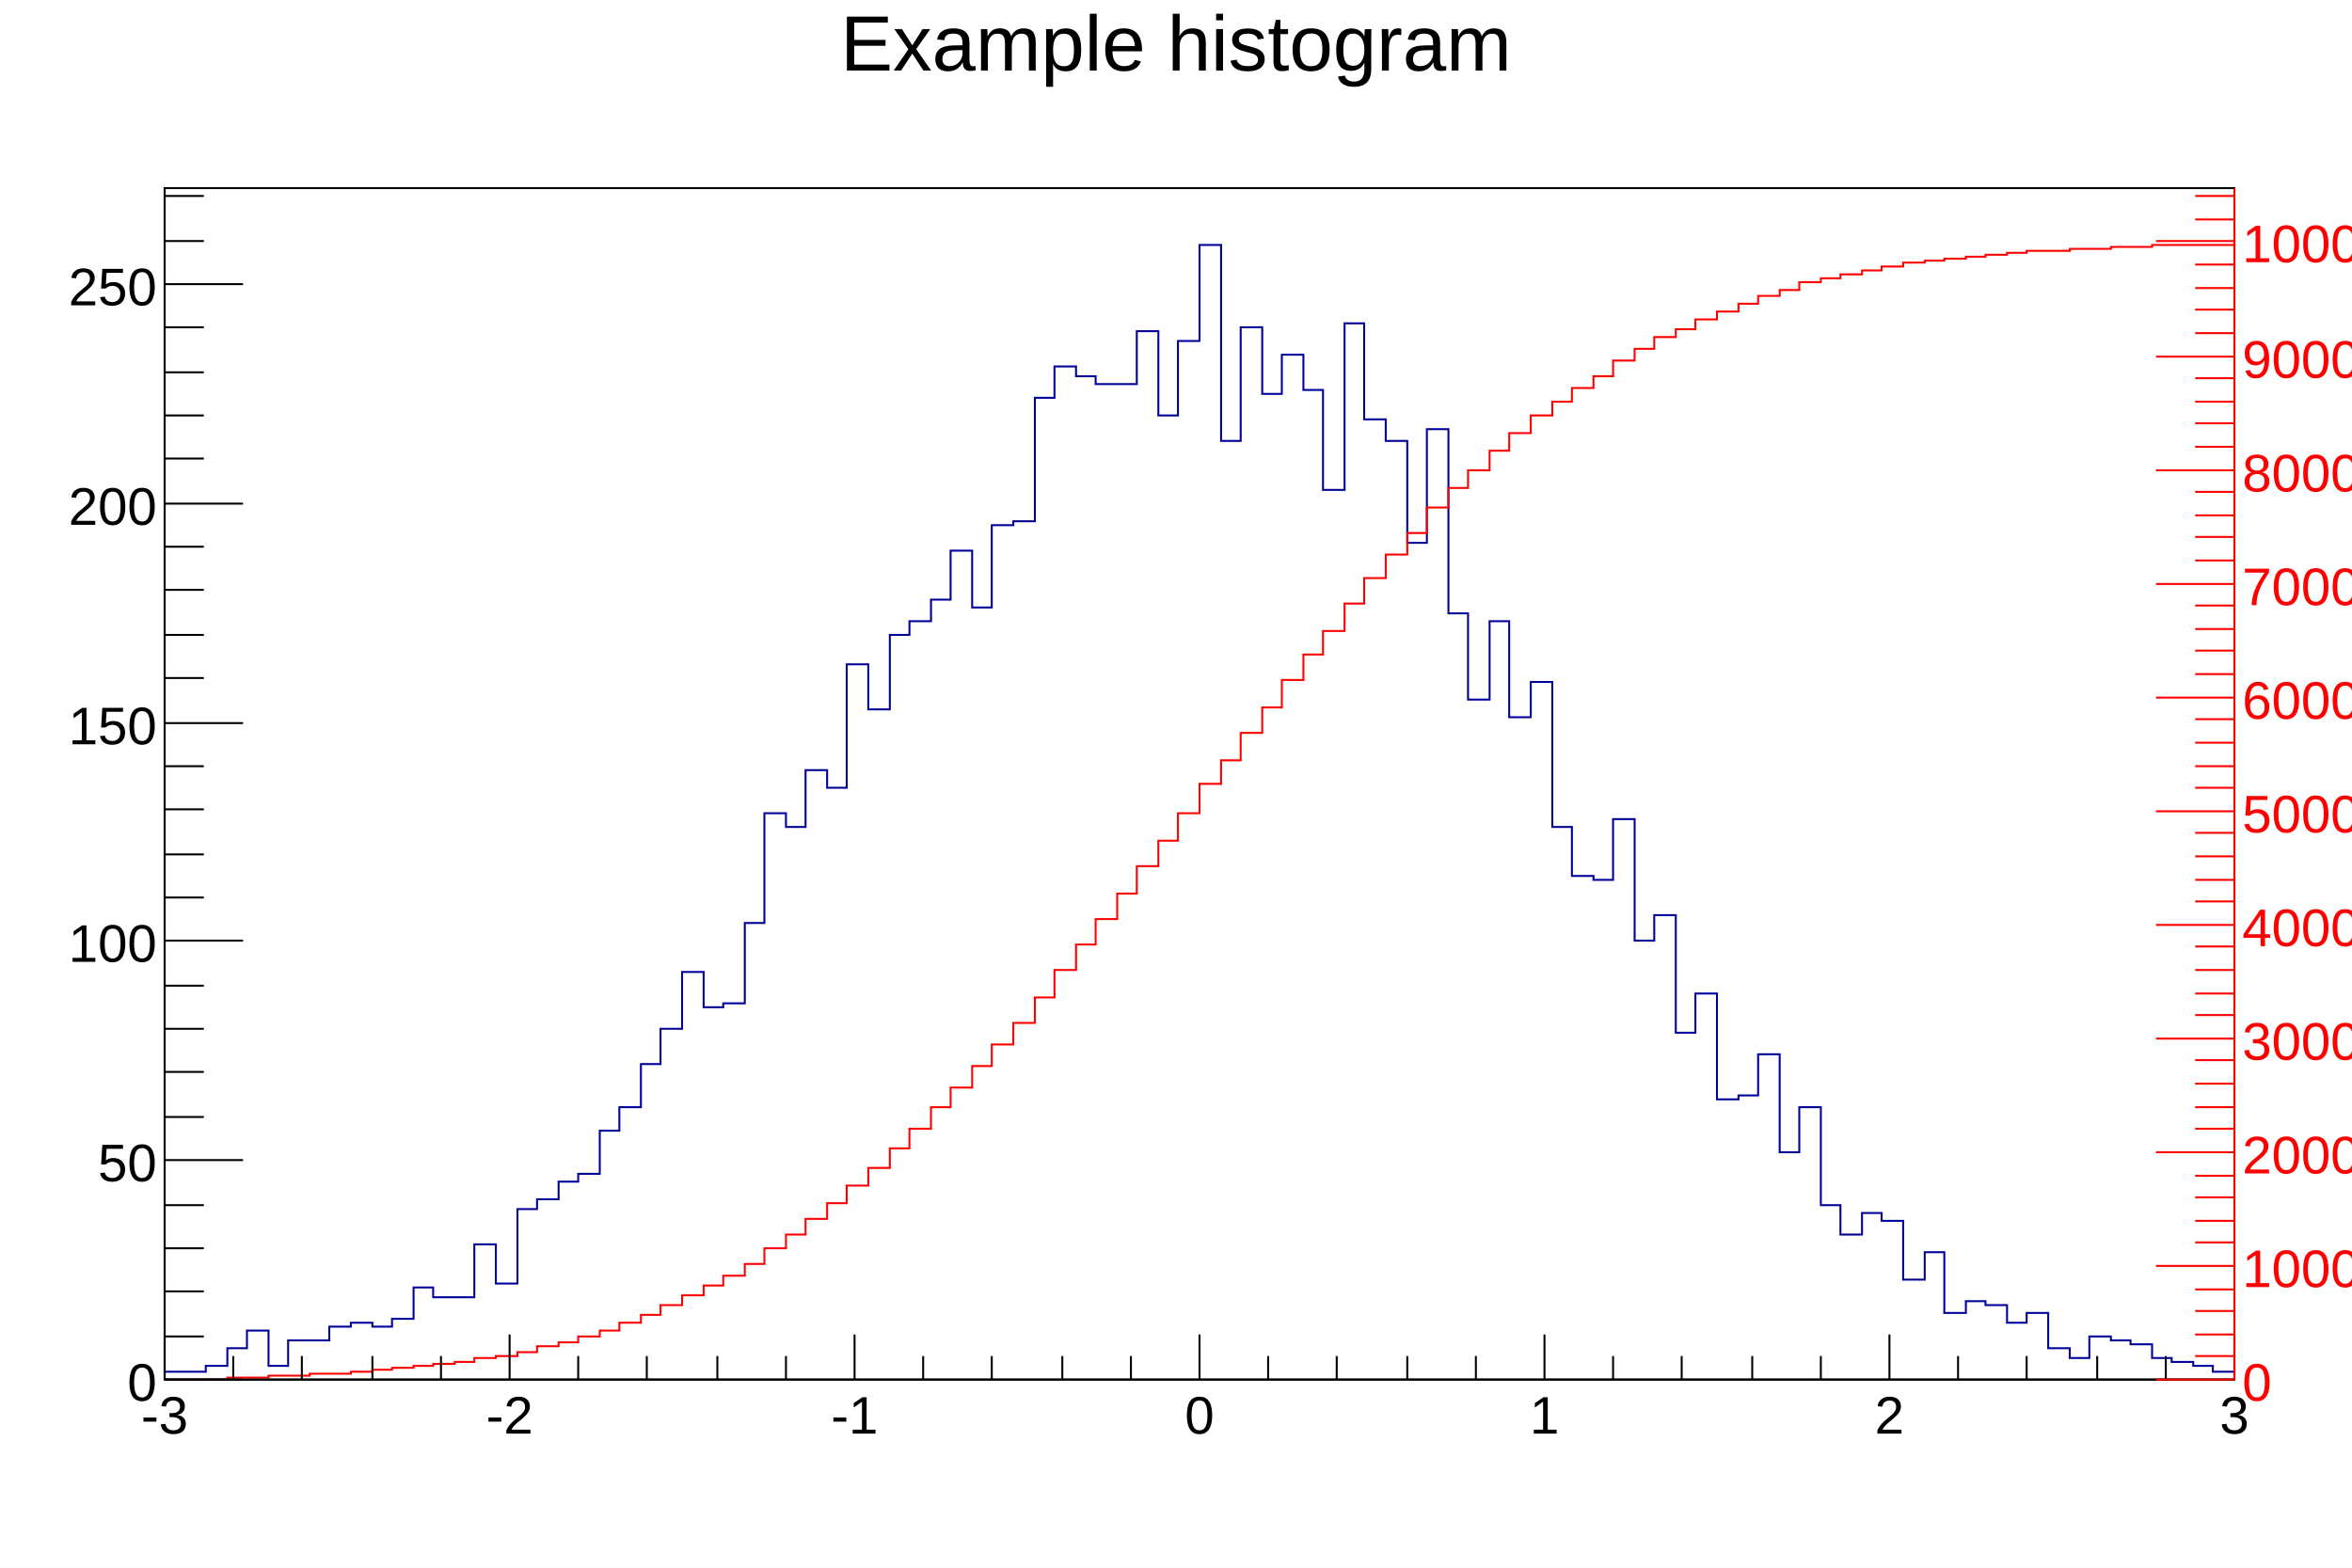
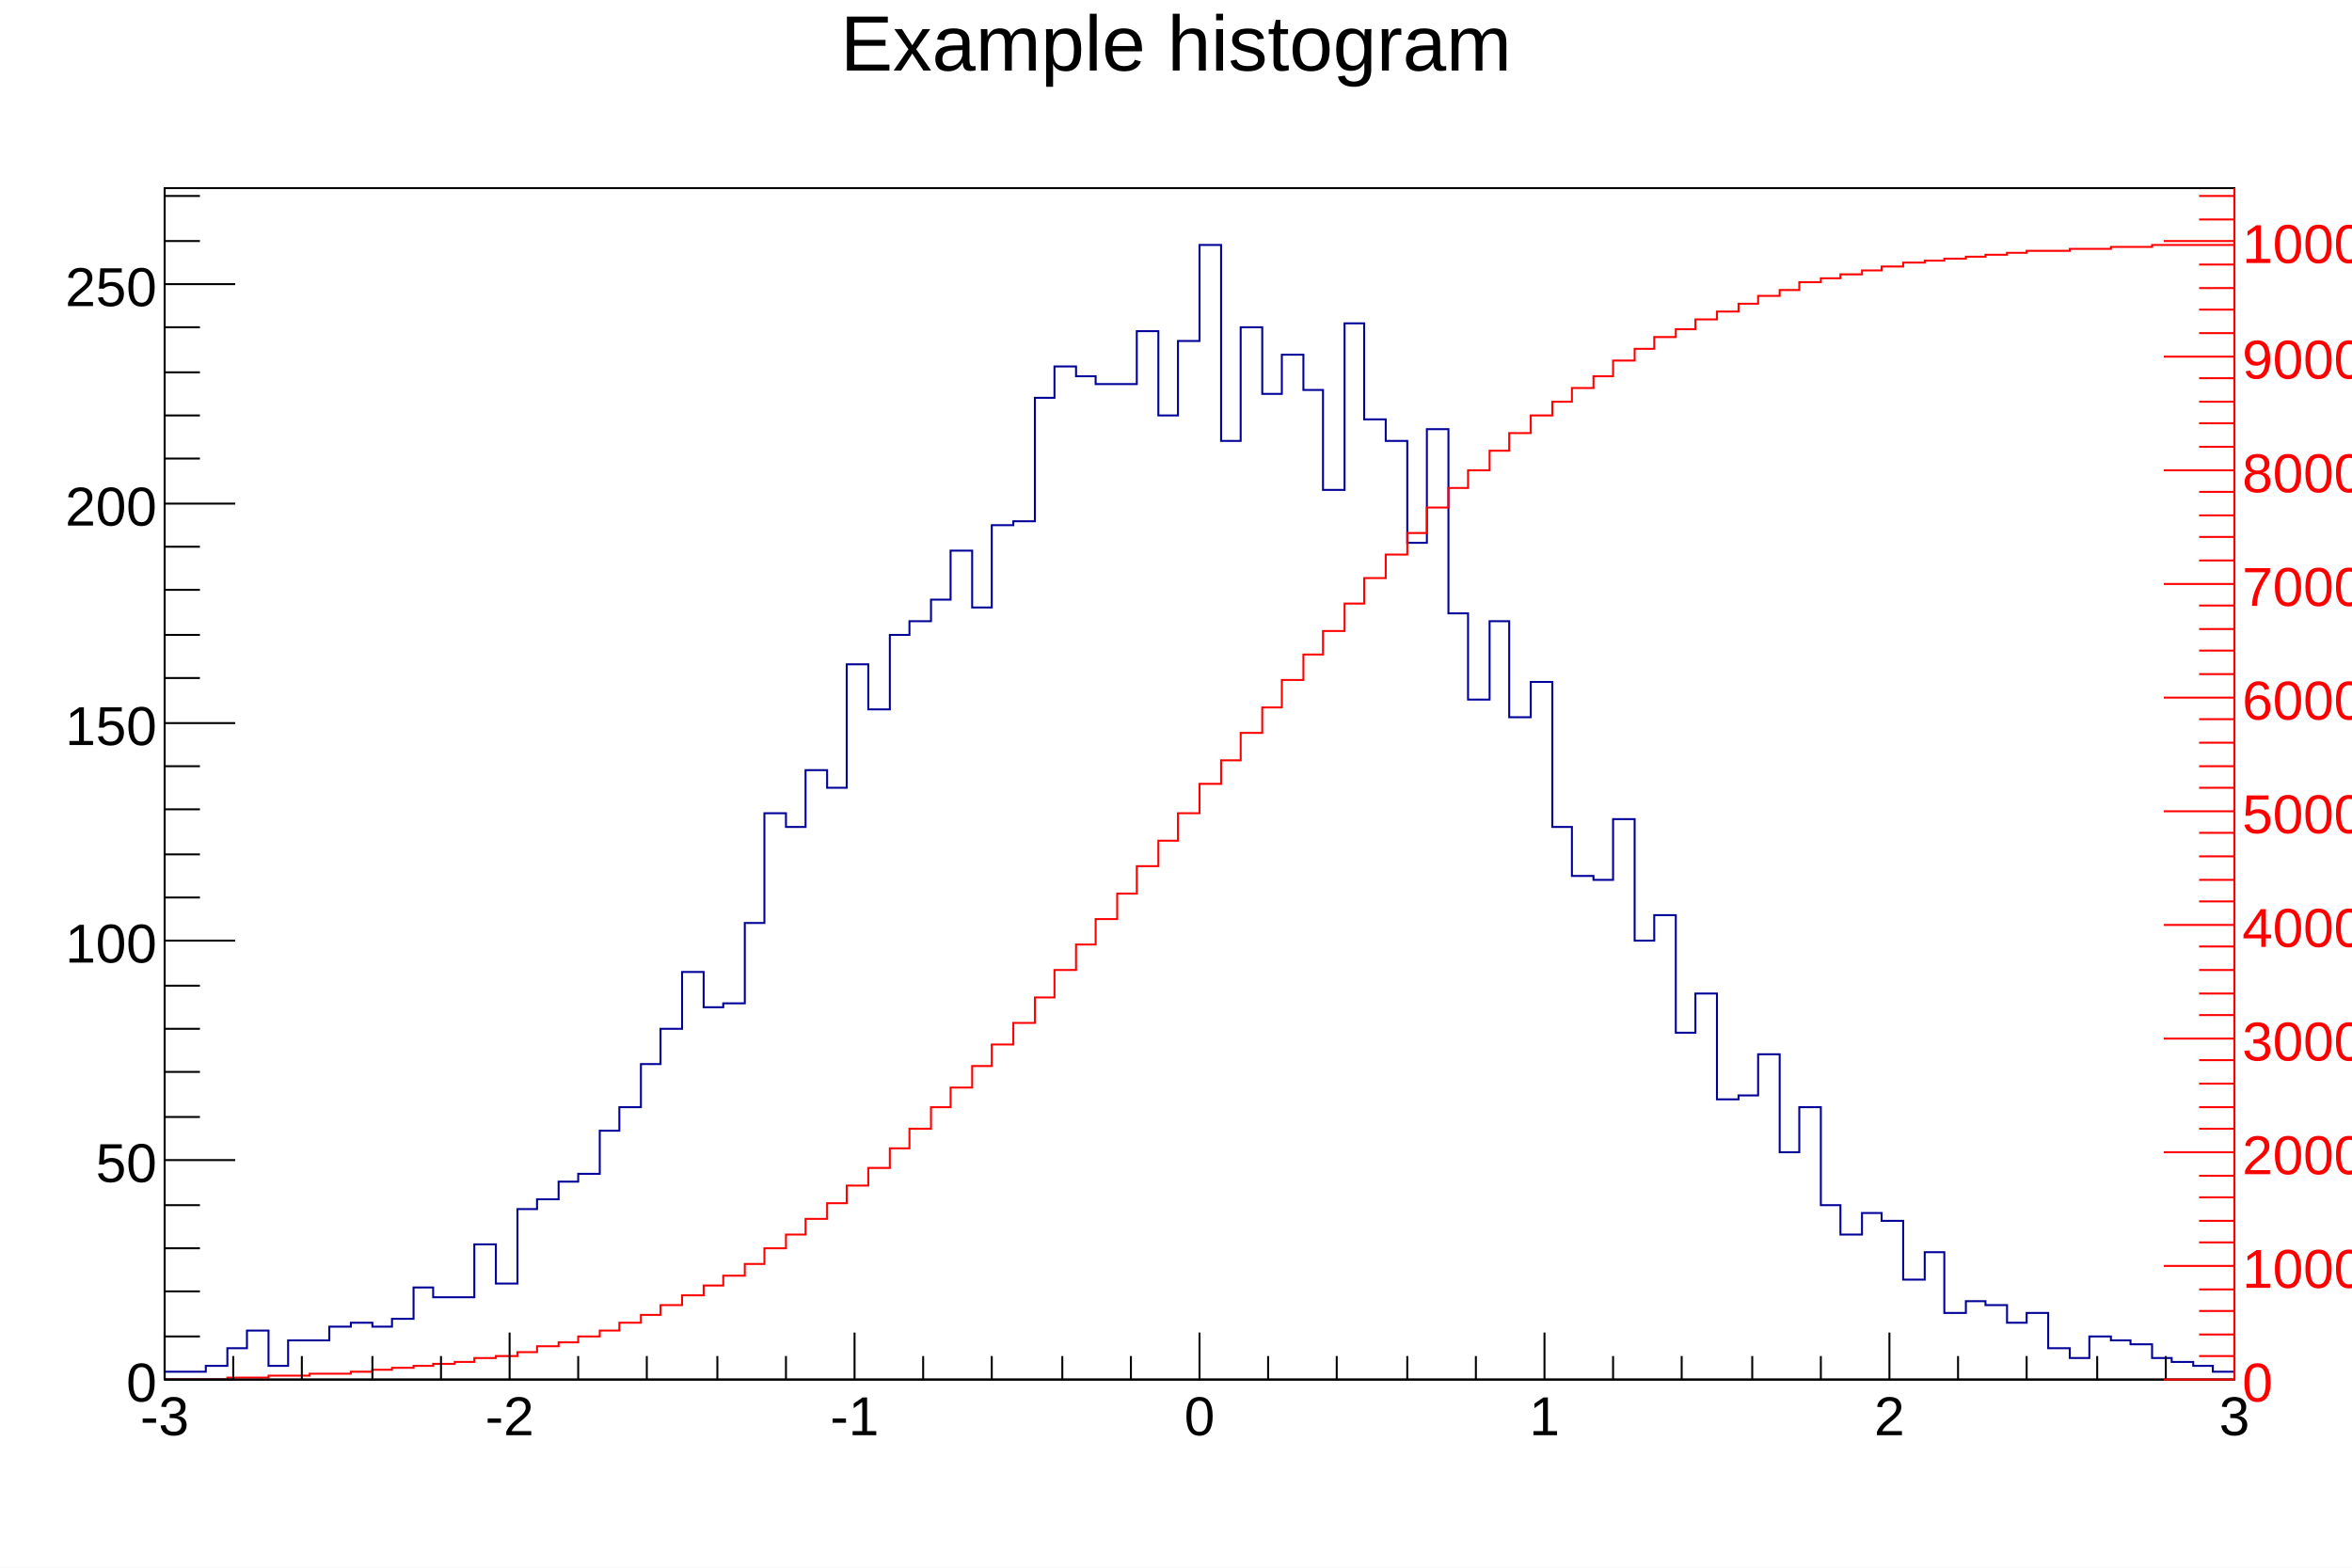
<svg xmlns="http://www.w3.org/2000/svg" width="1200" height="800" viewBox="0 0 1200 800" preserveAspectRatio="none">
  <path d="M0,0H1200V800H0Z" style="fill: white;" />
  <g>
    <g transform="translate(84,96)">
      <path d="M0,0H1056V608H0Z" style="fill: white; stroke: black; stroke-width: 1;" />
      <svg x="0" y="0" overflow="hidden" width="1056" height="608" viewBox="0 0 1056 608">
        <g>
          <path d="M0,604h21v-3h11v-9h10v-9h11v18h10v-13h21v-7h11v-2h11v2h10v-4h11v-16h10v5h21v-27h11v20h11v-38h10v-5h11v-9h10v-4h11v-22h10v-12h11v-22h10v-18h11v-29h11v18h10v-2h11v-41h10v-56h11v7h10v-29h11v9h10v-63h11v23h11v-38h10v-7h11v-11h10v-25h11v29h10v-42h11v-2h11v-63h10v-16h11v5h10v4h21v-27h11v43h10v-38h11v-49h11v100h10v-58h11v34h10v-20h11v18h10v51h11v-85h10v49h11v11h11v52h10v-58h11v94h10v44h11v-40h10v49h11v-18h11v74h10v25h11v2h10v-31h11v62h10v-13h11v60h10v-20h11v54h11v-2h10v-21h11v50h10v-23h11v50h10v15h11v-11h10v4h11v30h11v-14h10v31h11v-6h10v2h11v9h10v-5h11v18h11v5h10v-11h11v2h10v2h11v7h10v2h11v2h10v3h11" style="stroke-linejoin: miter; stroke: #000099; stroke-width: 1; fill: none;" />
        </g>
        <g>
          <path d="M0,608h32v-1h21v-1h21v-1h21v-1h11v-1h10v-1h11v-1h10v-1h11v-1h10v-2h11v-1h11v-2h10v-3h11v-2h10v-3h11v-3h10v-4h11v-4h10v-5h11v-5h11v-5h10v-5h11v-6h10v-8h11v-7h10v-8h11v-8h10v-9h11v-9h11v-10h10v-10h11v-11h10v-10h11v-11h10v-11h11v-11h11v-13h10v-14h11v-13h10v-13h11v-13h10v-14h11v-13h10v-14h11v-15h11v-12h10v-14h11v-13h10v-14h11v-13h10v-12h11v-14h10v-13h11v-12h11v-11h10v-13h11v-10h10v-9h11v-10h10v-9h11v-9h11v-7h10v-7h11v-6h10v-8h11v-6h10v-6h11v-4h10v-5h11v-4h11v-4h10v-4h11v-3h10v-4h11v-2h10v-2h11v-2h10v-2h11v-2h11v-1h10v-1h11v-1h10v-1h11v-1h10v-1h22v-1h21v-1h21v-1h42" style="stroke-linejoin: miter; stroke: #FF0000; stroke-width: 1; fill: none;" />
        </g>
      </svg>
      <g>
        <g transform="translate(0,608)">
-           <path d="M0,0h1056M0,-23V0M35,-12V0M70,-12V0M106,-12V0M141,-12V0M176,-23V0M211,-12V0M246,-12V0M282,-12V0M317,-12V0M352,-23V0M387,-12V0M422,-12V0M458,-12V0M493,-12V0M528,-23V0M563,-12V0M598,-12V0M634,-12V0M669,-12V0M704,-23V0M739,-12V0M774,-12V0M810,-12V0M845,-12V0M880,-23V0M915,-12V0M950,-12V0M986,-12V0M1021,-12V0M1056,-23V0" style="stroke: black; stroke-width: 1;" />
-           <g font-family="Arial" font-size="27" space="preserve" fill="black" text-anchor="middle">
+           <path d="M0,0h1056M0,-24V0M35,-12V0M70,-12V0M106,-12V0M141,-12V0M176,-24V0M211,-12V0M246,-12V0M282,-12V0M317,-12V0M352,-24V0M387,-12V0M422,-12V0M458,-12V0M493,-12V0M528,-24V0M563,-12V0M598,-12V0M634,-12V0M669,-12V0M704,-24V0M739,-12V0M774,-12V0M810,-12V0M845,-12V0M880,-24V0M915,-12V0M950,-12V0M986,-12V0M1021,-12V0M1056,-24V0" style="stroke: black; stroke-width: 1;" />
+           <g font-family="Arial" font-size="28" space="preserve" fill="black" text-anchor="middle">
            <text dy=".8em" transform="translate(0,6)">
       -3
      </text>
            <text dy=".8em" transform="translate(176,6)">
       -2
      </text>
            <text dy=".8em" transform="translate(352,6)">
       -1
      </text>
            <text dy=".8em" transform="translate(528,6)">
       0
      </text>
            <text dy=".8em" transform="translate(704,6)">
       1
      </text>
            <text dy=".8em" transform="translate(880,6)">
       2
      </text>
            <text dy=".8em" transform="translate(1056,6)">
       3
      </text>
          </g>
        </g>
        <g>
-           <path d="M0,0v608M40,608H0M20,586H0M20,563H0M20,541H0M20,519H0M40,496H0M20,474H0M20,451H0M20,429H0M20,407H0M40,384H0M20,362H0M20,340H0M20,317H0M20,295H0M40,273H0M20,250H0M20,228H0M20,205H0M20,183H0M40,161H0M20,138H0M20,116H0M20,94H0M20,71H0M40,49H0M20,27H0M20,4H0" style="stroke: black; stroke-width: 1;" />
-           <g font-family="Arial" font-size="27" space="preserve" fill="black" text-anchor="end">
+           <path d="M0,0v608M36,608H0M18,586H0M18,563H0M18,541H0M18,519H0M36,496H0M18,474H0M18,451H0M18,429H0M18,407H0M36,384H0M18,362H0M18,340H0M18,317H0M18,295H0M36,273H0M18,250H0M18,228H0M18,205H0M18,183H0M36,161H0M18,138H0M18,116H0M18,94H0M18,71H0M36,49H0M18,27H0M18,4H0" style="stroke: black; stroke-width: 1;" />
+           <g font-family="Arial" font-size="28" space="preserve" fill="black" text-anchor="end">
            <text dy=".4em" transform="translate(-4,608)">
       0
      </text>
            <text dy=".4em" transform="translate(-4,496)">
       50
      </text>
            <text dy=".4em" transform="translate(-4,384)">
       100
      </text>
            <text dy=".4em" transform="translate(-4,273)">
       150
      </text>
            <text dy=".4em" transform="translate(-4,161)">
       200
      </text>
            <text dy=".4em" transform="translate(-4,49)">
       250
      </text>
          </g>
        </g>
        <g transform="translate(1056)">
-           <path d="M0,0v608M0,608H-40M0,596H-20M0,585H-20M0,573H-20M0,562H-20M0,550H-40M0,538H-20M0,527H-20M0,515H-20M0,504H-20M0,492H-40M0,480H-20M0,469H-20M0,457H-20M0,445H-20M0,434H-40M0,422H-20M0,411H-20M0,399H-20M0,387H-20M0,376H-40M0,364H-20M0,353H-20M0,341H-20M0,329H-20M0,318H-40M0,306H-20M0,295H-20M0,283H-20M0,271H-20M0,260H-40M0,248H-20M0,236H-20M0,225H-20M0,213H-20M0,202H-40M0,190H-20M0,178H-20M0,167H-20M0,155H-20M0,144H-40M0,132H-20M0,120H-20M0,109H-20M0,97H-20M0,86H-40M0,74H-20M0,62H-20M0,51H-20M0,39H-20M0,27H-40M0,16H-20M0,4H-20" style="stroke: #FF0000; stroke-width: 1;" />
-           <g font-family="Arial" font-size="27" space="preserve" fill="#FF0000" text-anchor="start">
+           <path d="M0,0v608M0,608H-36M0,596H-18M0,585H-18M0,573H-18M0,562H-18M0,550H-36M0,538H-18M0,527H-18M0,515H-18M0,504H-18M0,492H-36M0,480H-18M0,469H-18M0,457H-18M0,445H-18M0,434H-36M0,422H-18M0,411H-18M0,399H-18M0,387H-18M0,376H-36M0,364H-18M0,353H-18M0,341H-18M0,329H-18M0,318H-36M0,306H-18M0,295H-18M0,283H-18M0,271H-18M0,260H-36M0,248H-18M0,236H-18M0,225H-18M0,213H-18M0,202H-36M0,190H-18M0,178H-18M0,167H-18M0,155H-18M0,144H-36M0,132H-18M0,120H-18M0,109H-18M0,97H-18M0,86H-36M0,74H-18M0,62H-18M0,51H-18M0,39H-18M0,27H-36M0,16H-18M0,4H-18" style="stroke: #FF0000; stroke-width: 1;" />
+           <g font-family="Arial" font-size="28" space="preserve" fill="#FF0000" text-anchor="start">
            <text dy=".4em" transform="translate(4,608)">
       0
      </text>
            <text dy=".4em" transform="translate(4,550)">
       1000
      </text>
            <text dy=".4em" transform="translate(4,492)">
       2000
      </text>
            <text dy=".4em" transform="translate(4,434)">
       3000
      </text>
            <text dy=".4em" transform="translate(4,376)">
       4000
      </text>
            <text dy=".4em" transform="translate(4,318)">
       5000
      </text>
            <text dy=".4em" transform="translate(4,260)">
       6000
      </text>
            <text dy=".4em" transform="translate(4,202)">
       7000
      </text>
            <text dy=".4em" transform="translate(4,144)">
       8000
      </text>
            <text dy=".4em" transform="translate(4,86)">
       9000
      </text>
            <text dy=".4em" transform="translate(4,27)">
       10000
      </text>
          </g>
        </g>
      </g>
    </g>
    <g transform="translate(72,4)" font-family="Arial" font-size="40" space="preserve">
      <text fill="black" text-anchor="middle" dy=".8em" transform="translate(528)">
    Example histogram
   </text>
    </g>
  </g>
</svg>
